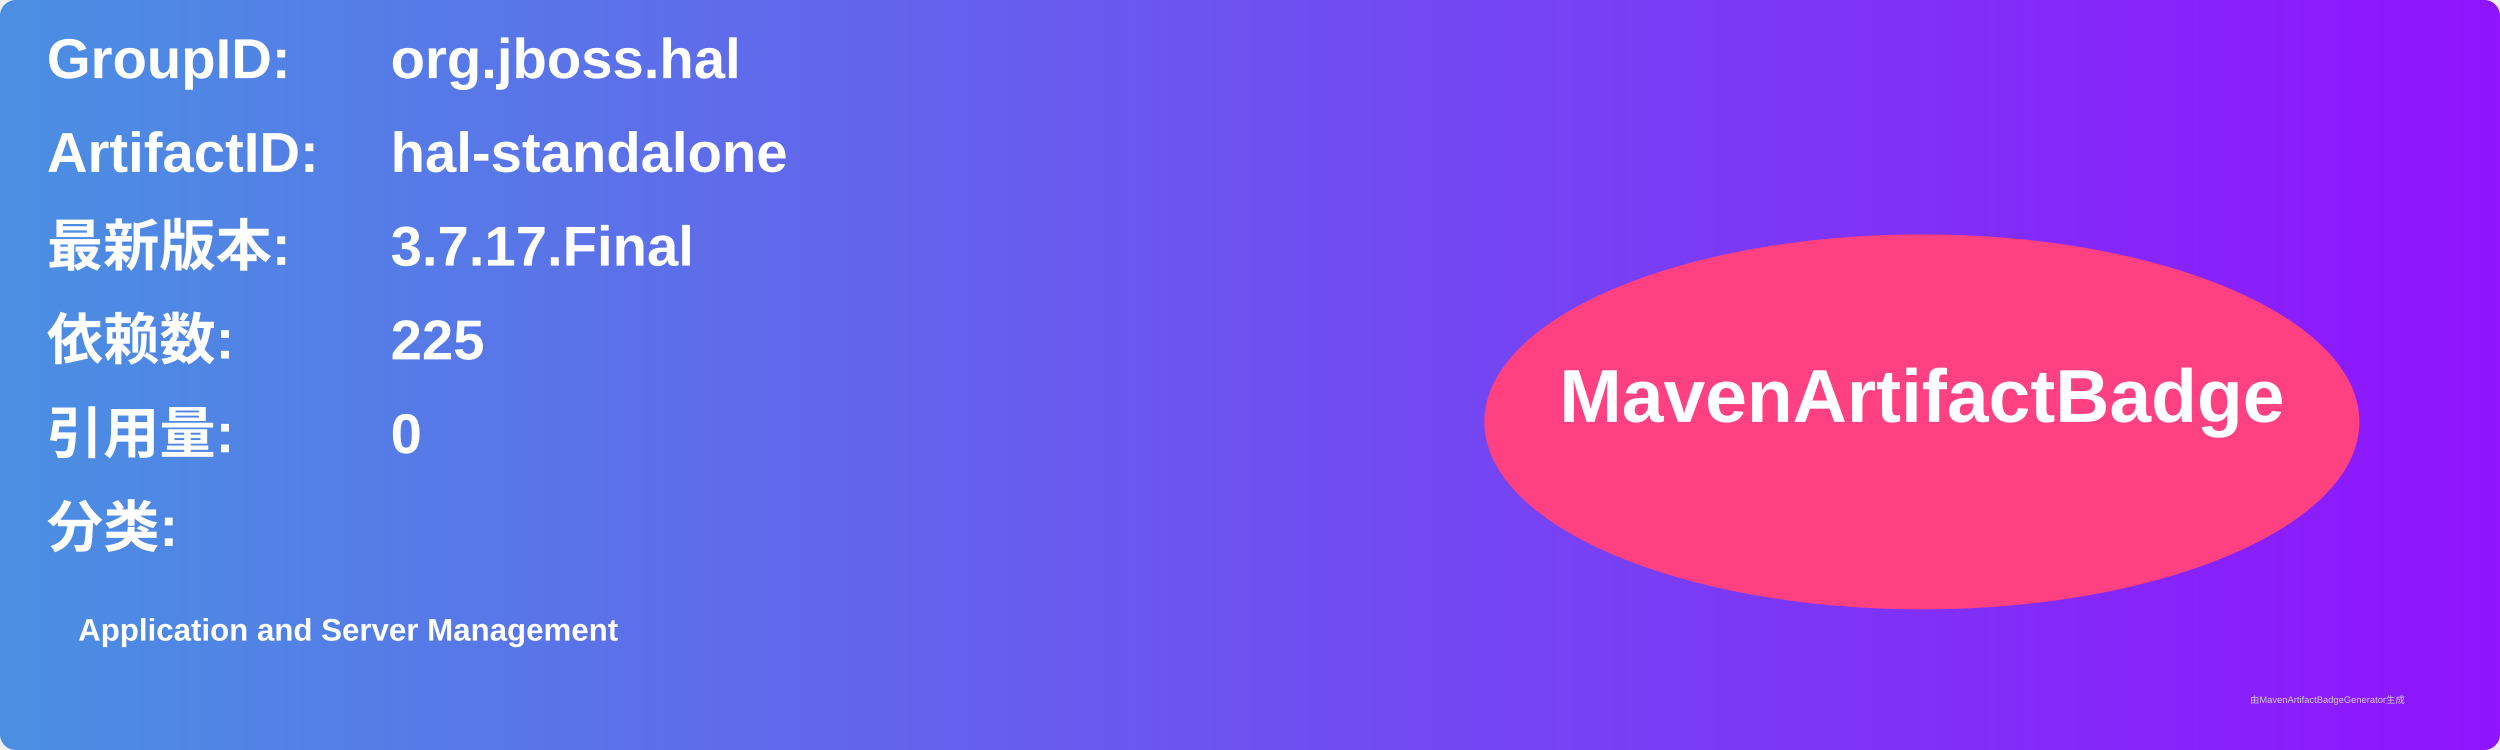
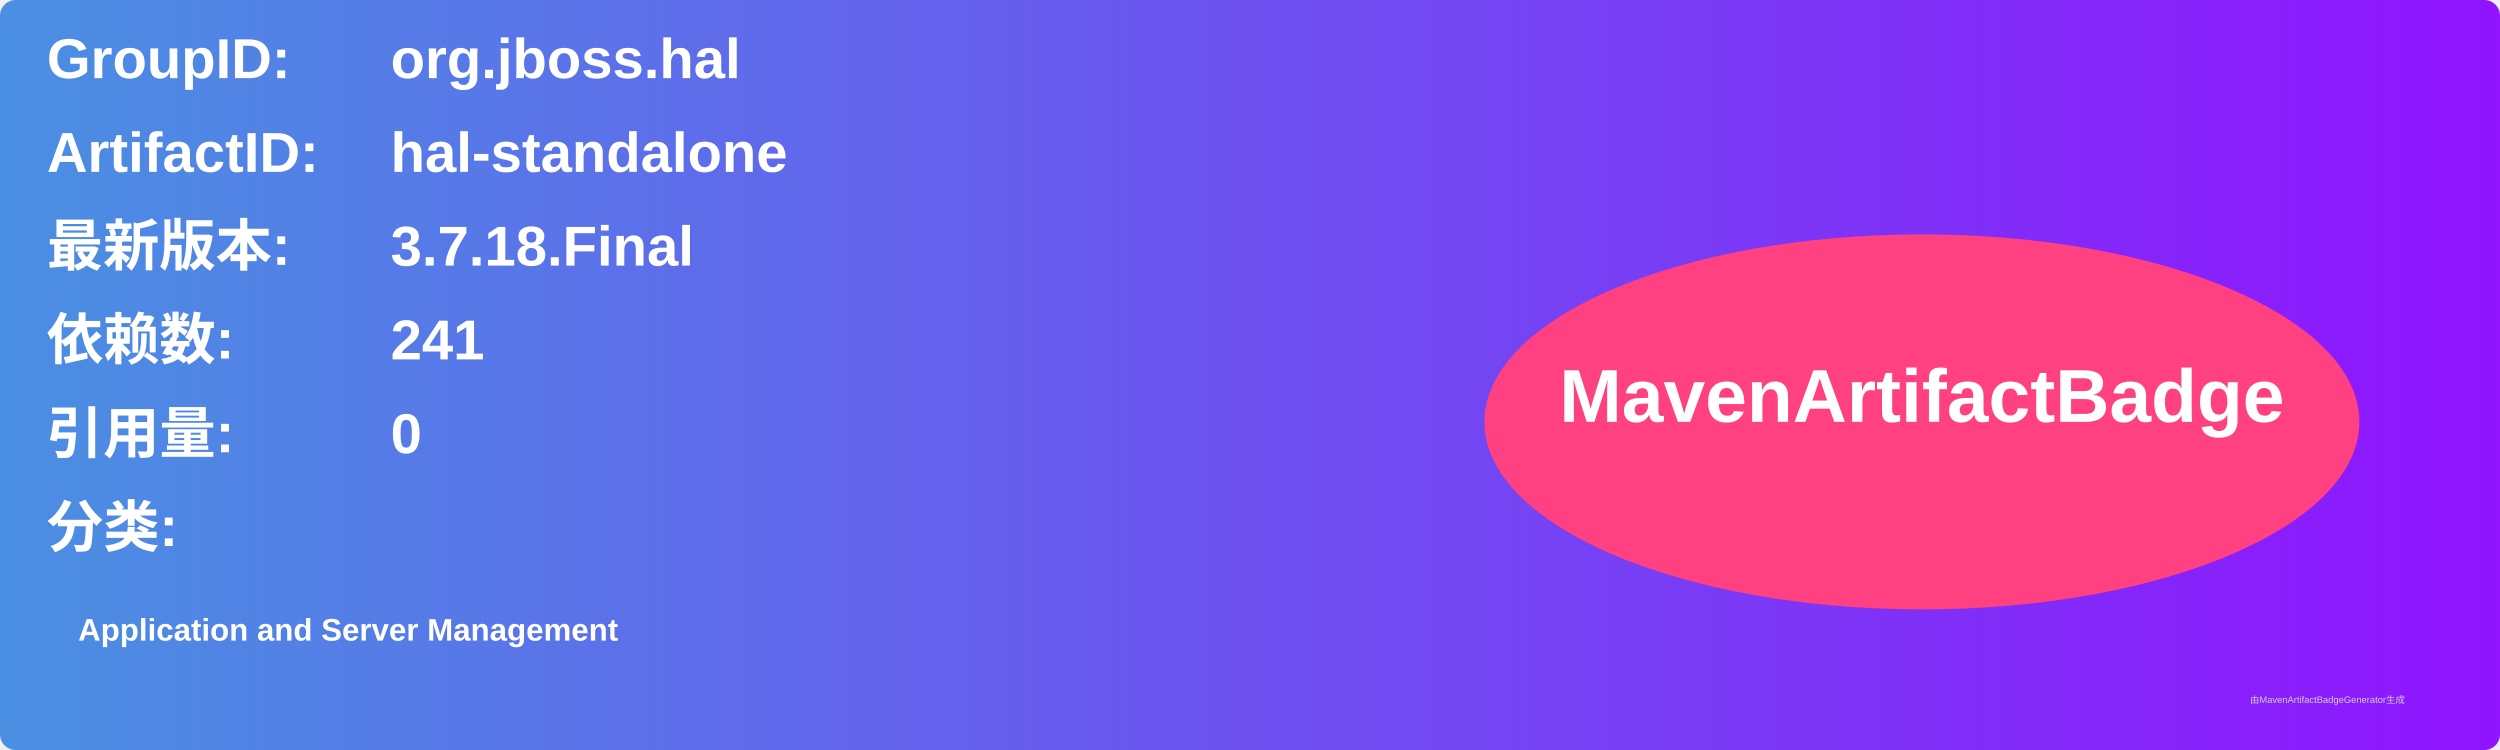
<svg xmlns="http://www.w3.org/2000/svg" width="800" height="240" viewBox="0 0 800 240">
  <linearGradient id="grad" x1="0%" y1="0%" x2="100%" y2="0%">
    <stop offset="0%" stop-color="#4a90e2" />
    <stop offset="100%" stop-color="#9013fe" />
  </linearGradient>
  <rect width="100%" height="100%" rx="5" ry="5" fill="url(#grad)" />
  <g transform="translate(15, 15)">
    <text x="0" y="10" font-family="Arial" font-size="18" fill="white" font-weight="bold" width="260">GroupID:</text>
    <text x="110" y="10" font-family="Arial" font-size="18" fill="white" font-weight="bold" width="460">org.jboss.hal</text>
    <text x="0" y="40" font-family="Arial" font-size="18" fill="white" font-weight="bold" width="260">ArtifactID:</text>
    <text x="110" y="40" font-family="Arial" font-size="18" fill="white" font-weight="bold" width="460">hal-standalone</text>
    <text x="0" y="70" font-family="Arial" font-size="18" fill="white" font-weight="bold">最新版本:</text>
    <text x="110" y="70" font-family="Arial" font-size="18" fill="white" font-weight="bold">
-       <tspan font-weight="bold">3.7.17.Final</tspan>
+       <tspan font-weight="bold">3.7.18.Final</tspan>
    </text>
    <text x="0" y="100" font-family="Arial" font-size="18" fill="white" font-weight="bold">依赖数: </text>
    <text x="110" y="100" font-family="Arial" font-size="18" fill="white">
-       <tspan font-weight="bold">225</tspan>
+       <tspan font-weight="bold">241</tspan>
    </text>
    <text x="0" y="130" font-family="Arial" font-size="18" fill="white" font-weight="bold">引用量: </text>
    <text x="110" y="130" font-family="Arial" font-size="18" fill="white">
      <tspan font-weight="bold">0</tspan>
    </text>
    <text x="0" y="160" font-family="Arial" font-size="18" fill="white" font-weight="bold">分类:</text>
    <text x="10" y="190" font-family="Arial" font-size="10" fill="white">
      <tspan font-weight="bold">Application and Server Management</tspan>
    </text>
    <ellipse cx="600" cy="120" rx="140" ry="60" fill="#ff4081" />
    <text x="600" y="120" text-anchor="middle" font-family="Arial" font-size="24" fill="white" font-weight="bold">MavenArtifactBadge</text>
  </g>
  <text x="720" y="225" font-family="Arial" font-size="3" fill="#d0d0d0">由MavenArtifactBadgeGenerator生成</text>
</svg>
